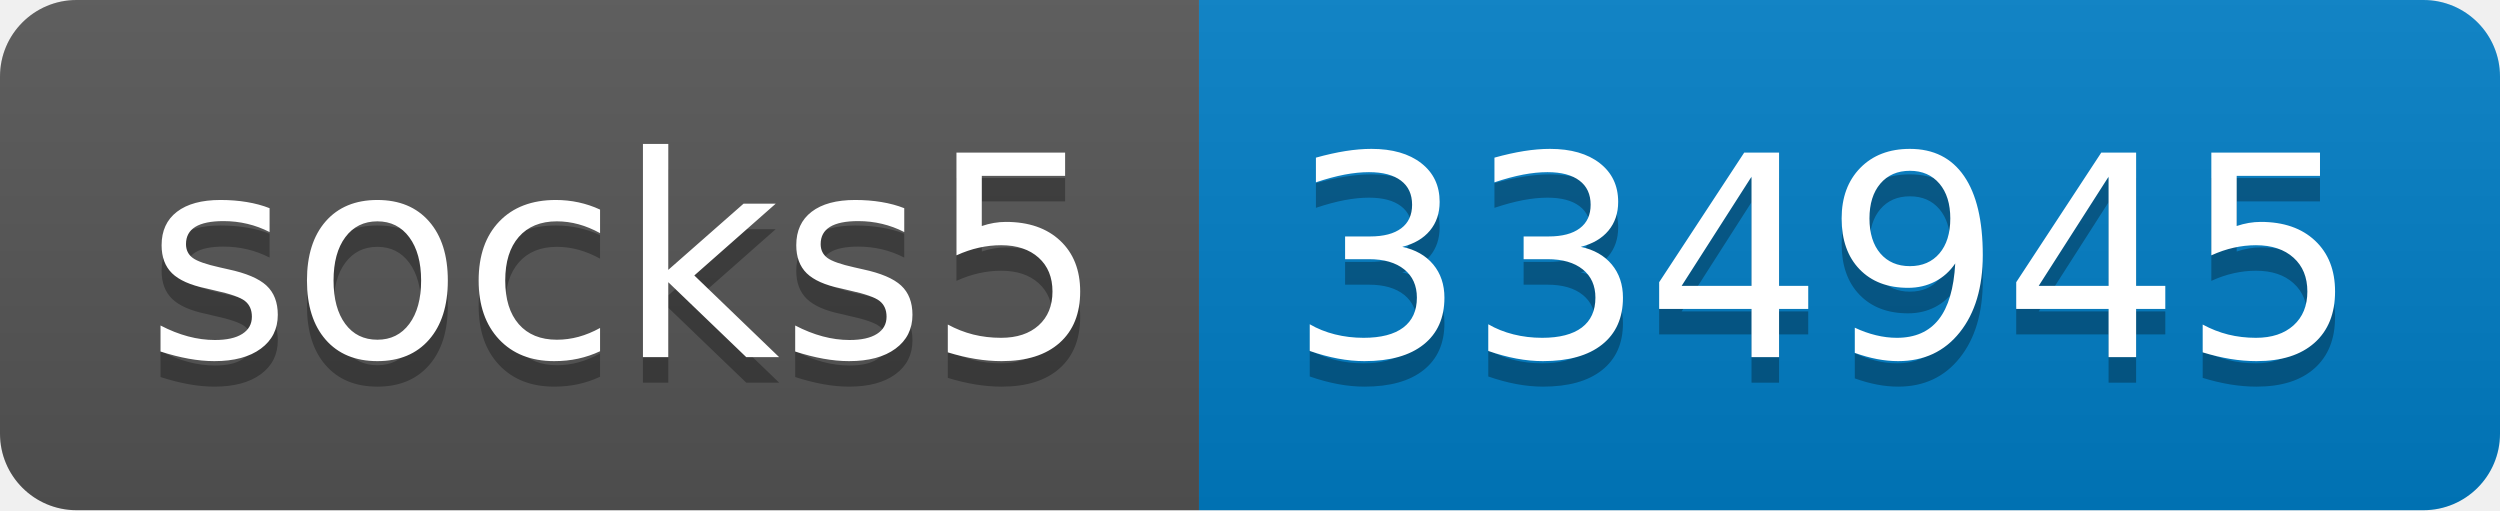
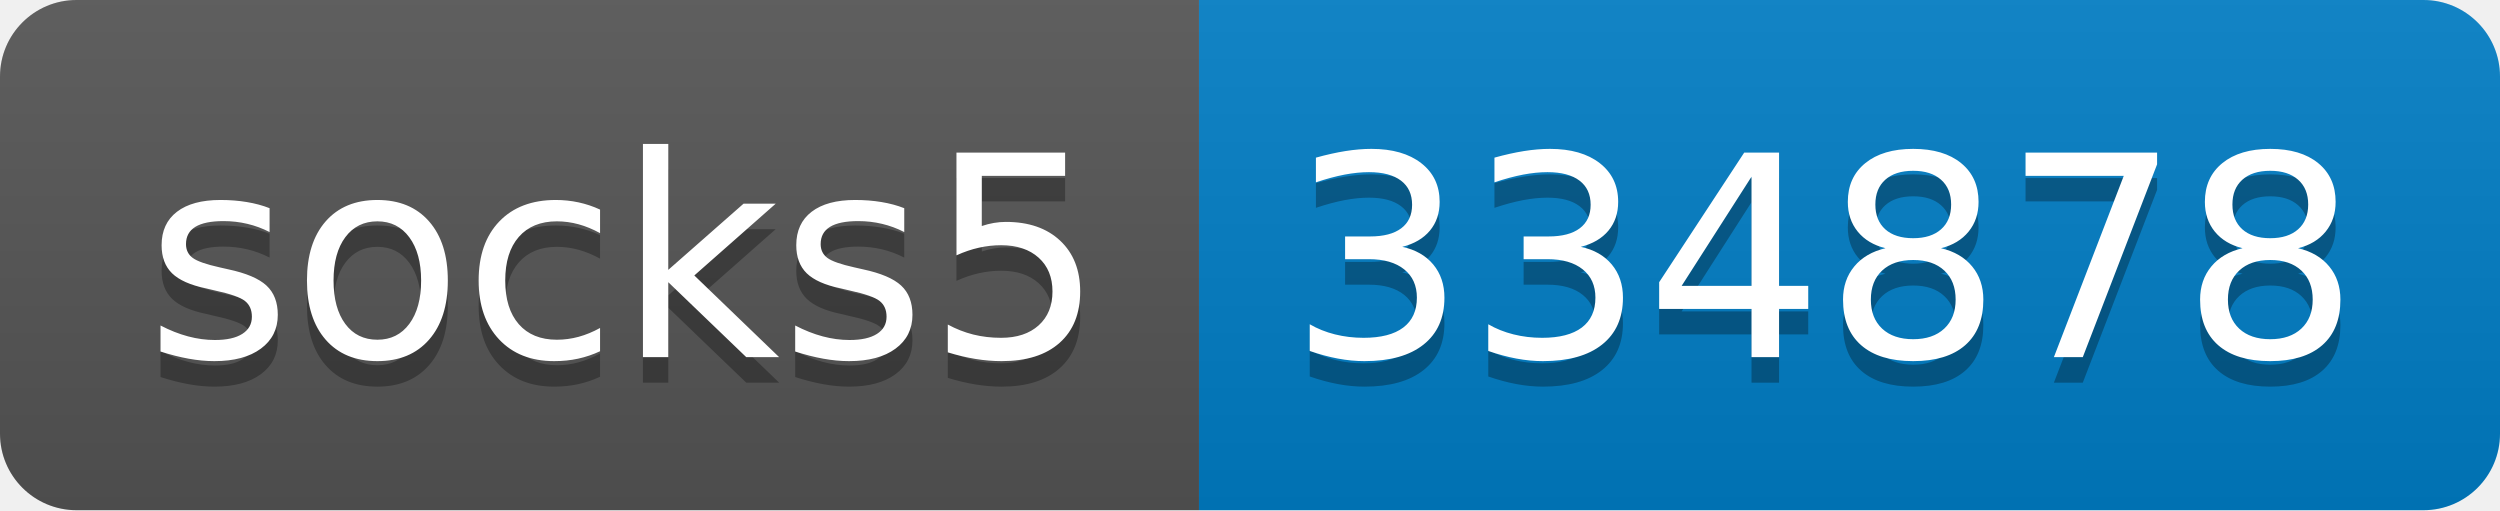
- <svg xmlns="http://www.w3.org/2000/svg" width="98" height="20" role="img" aria-label="socks5: 334945">
+ <svg xmlns="http://www.w3.org/2000/svg" width="98" height="20" role="img" aria-label="socks5: 334878">
  <linearGradient id="s" x2="0" y2="100%">
    <stop offset="0" stop-color="#bbb" stop-opacity=".1" />
    <stop offset="1" stop-opacity=".1" />
  </linearGradient>
  <clipPath id="r">
    <rect width="98" height="20" rx="3" fill="#fff" />
  </clipPath>
  <g clip-path="url(#r)">
    <rect width="47" height="20" fill="#555" />
    <rect x="47" width="51" height="20" fill="#007ec6" />
    <rect width="98" height="20" fill="url(#s)" />
  </g>
  <g fill="#fff" text-anchor="middle" font-family="Verdana,Geneva,DejaVu Sans,sans-serif" text-rendering="geometricPrecision" font-size="110">
    <text aria-hidden="true" x="245" y="150" fill="#010101" fill-opacity=".3" transform="scale(.1)" textLength="370">socks5</text>
    <text x="245" y="140" transform="scale(.1)" fill="#fff" textLength="370">socks5</text>
-     <text aria-hidden="true" x="715" y="150" fill="#010101" fill-opacity=".3" transform="scale(.1)" textLength="410">334945</text>
-     <text x="715" y="140" transform="scale(.1)" fill="#fff" textLength="410">334945</text>
+     <text aria-hidden="true" x="715" y="150" fill="#010101" fill-opacity=".3" transform="scale(.1)" textLength="410">334878</text>
+     <text x="715" y="140" transform="scale(.1)" fill="#fff" textLength="410">334878</text>
  </g>
</svg>
